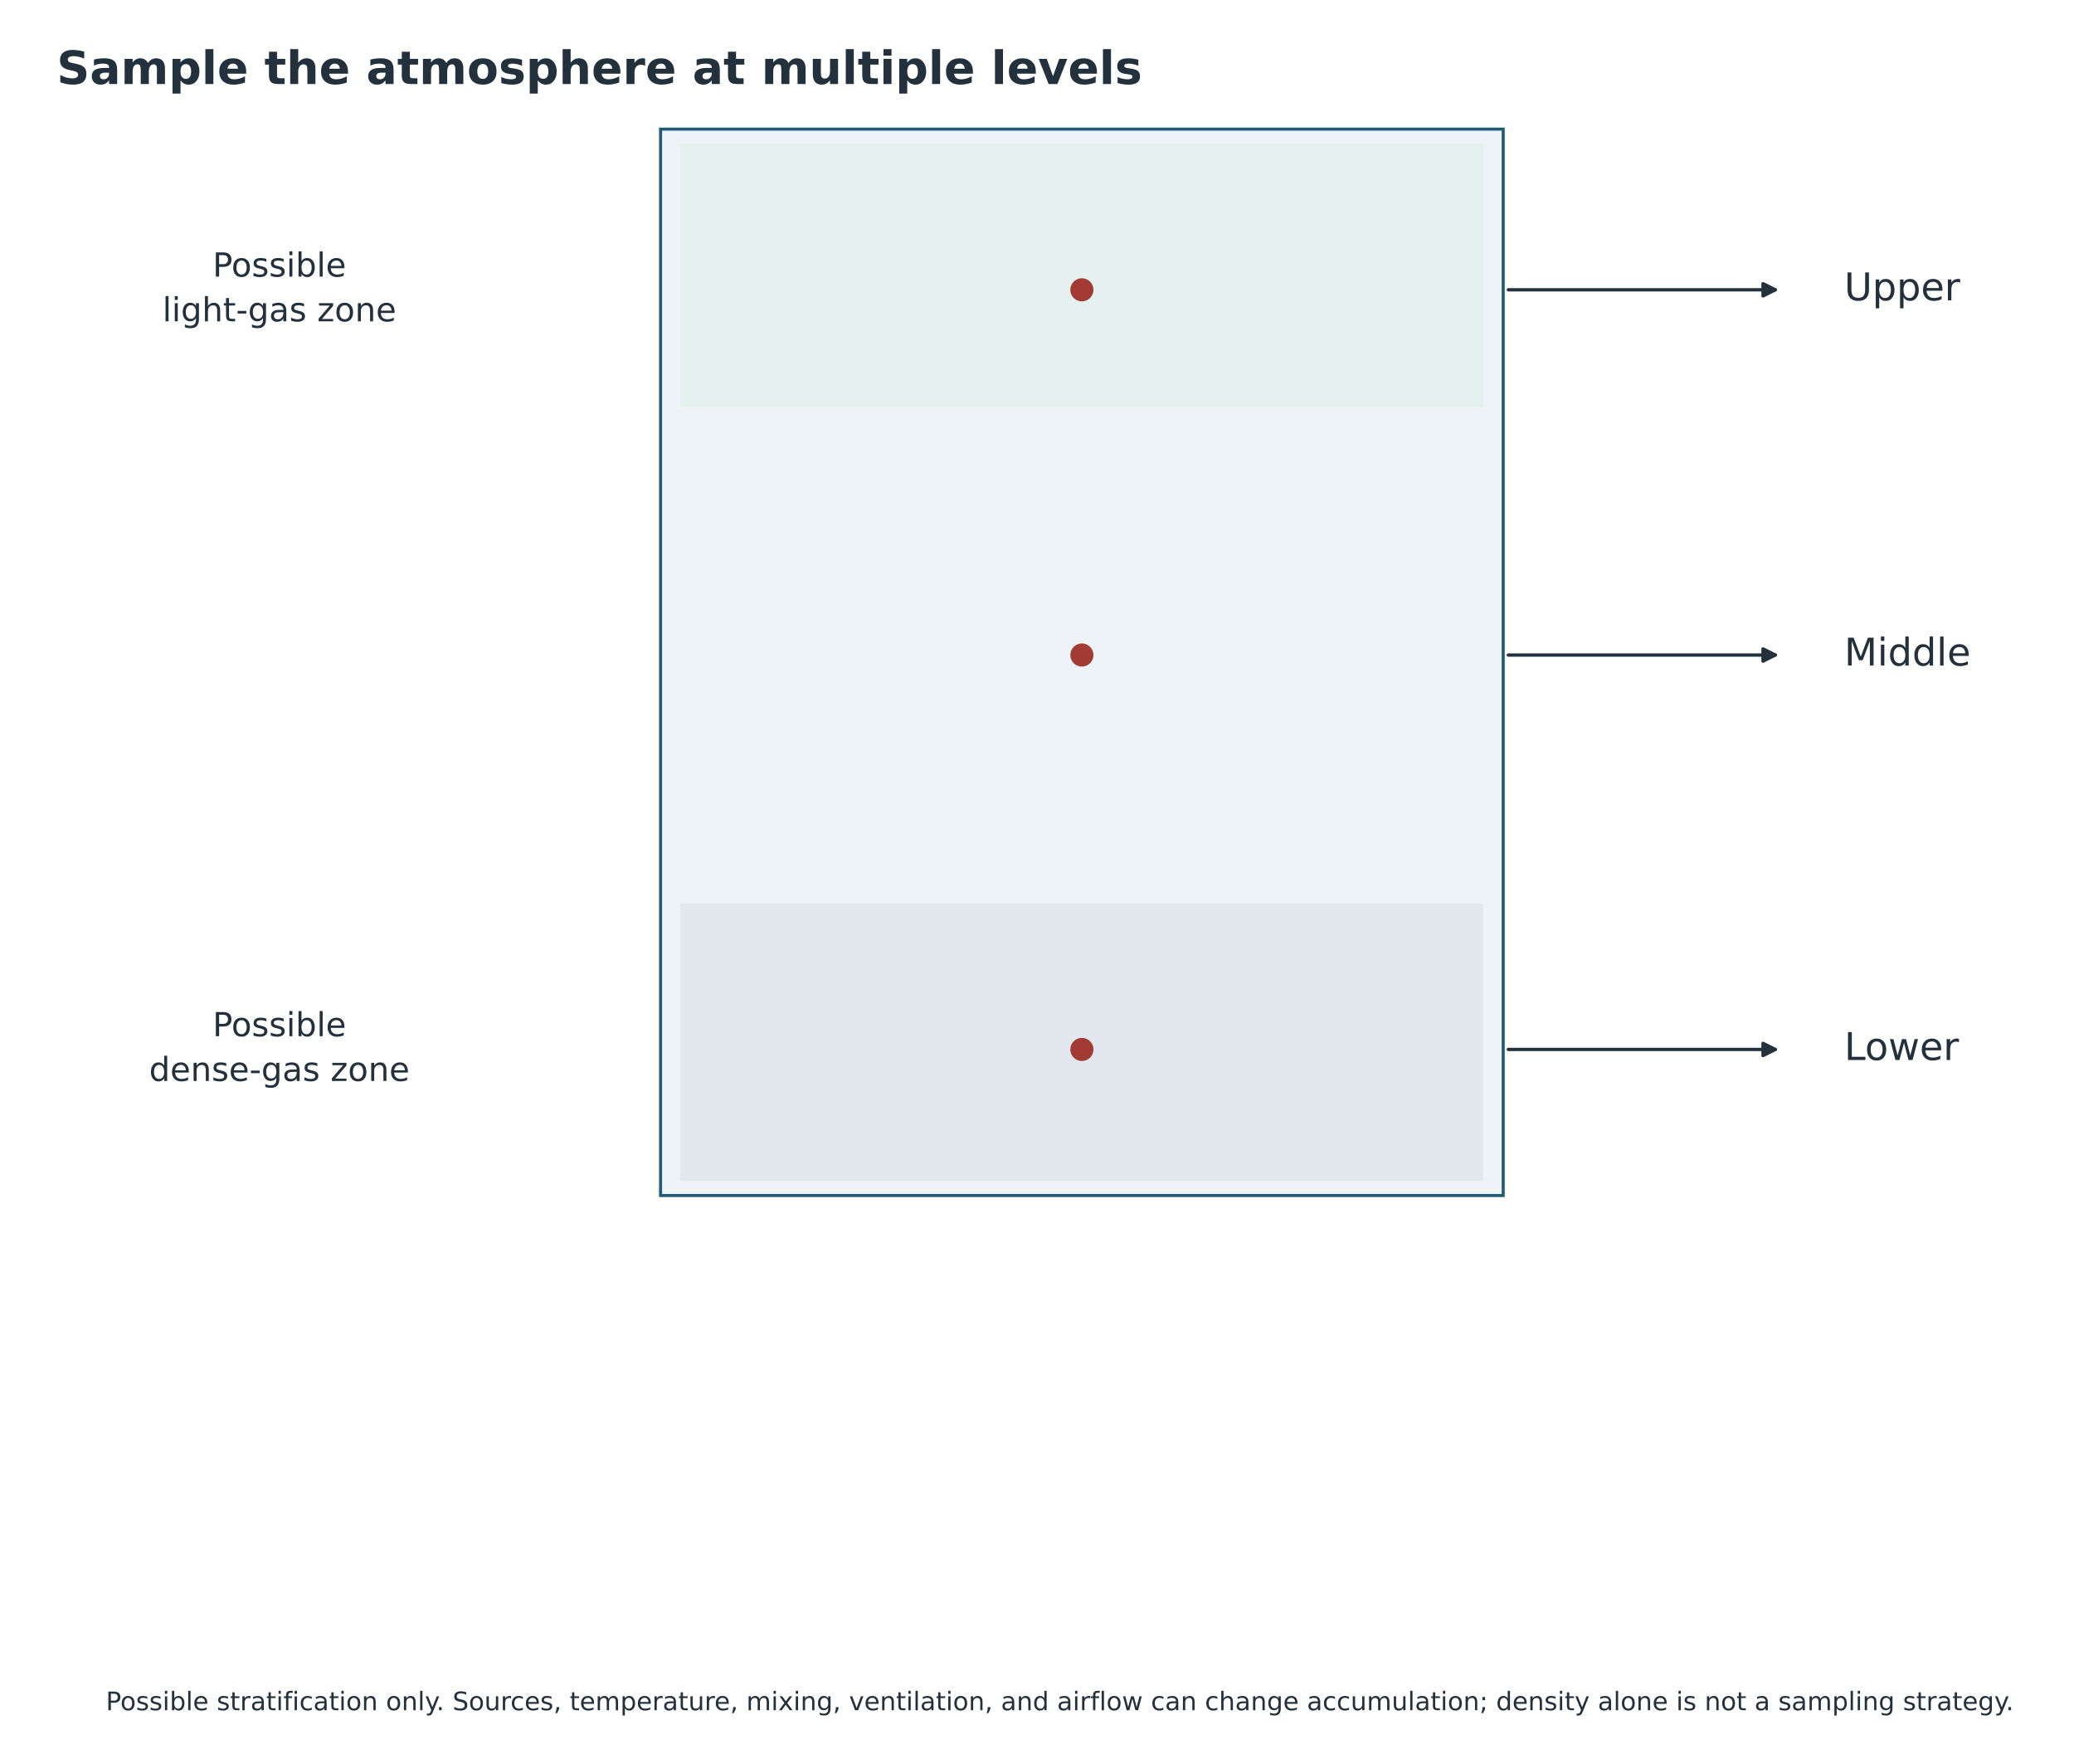
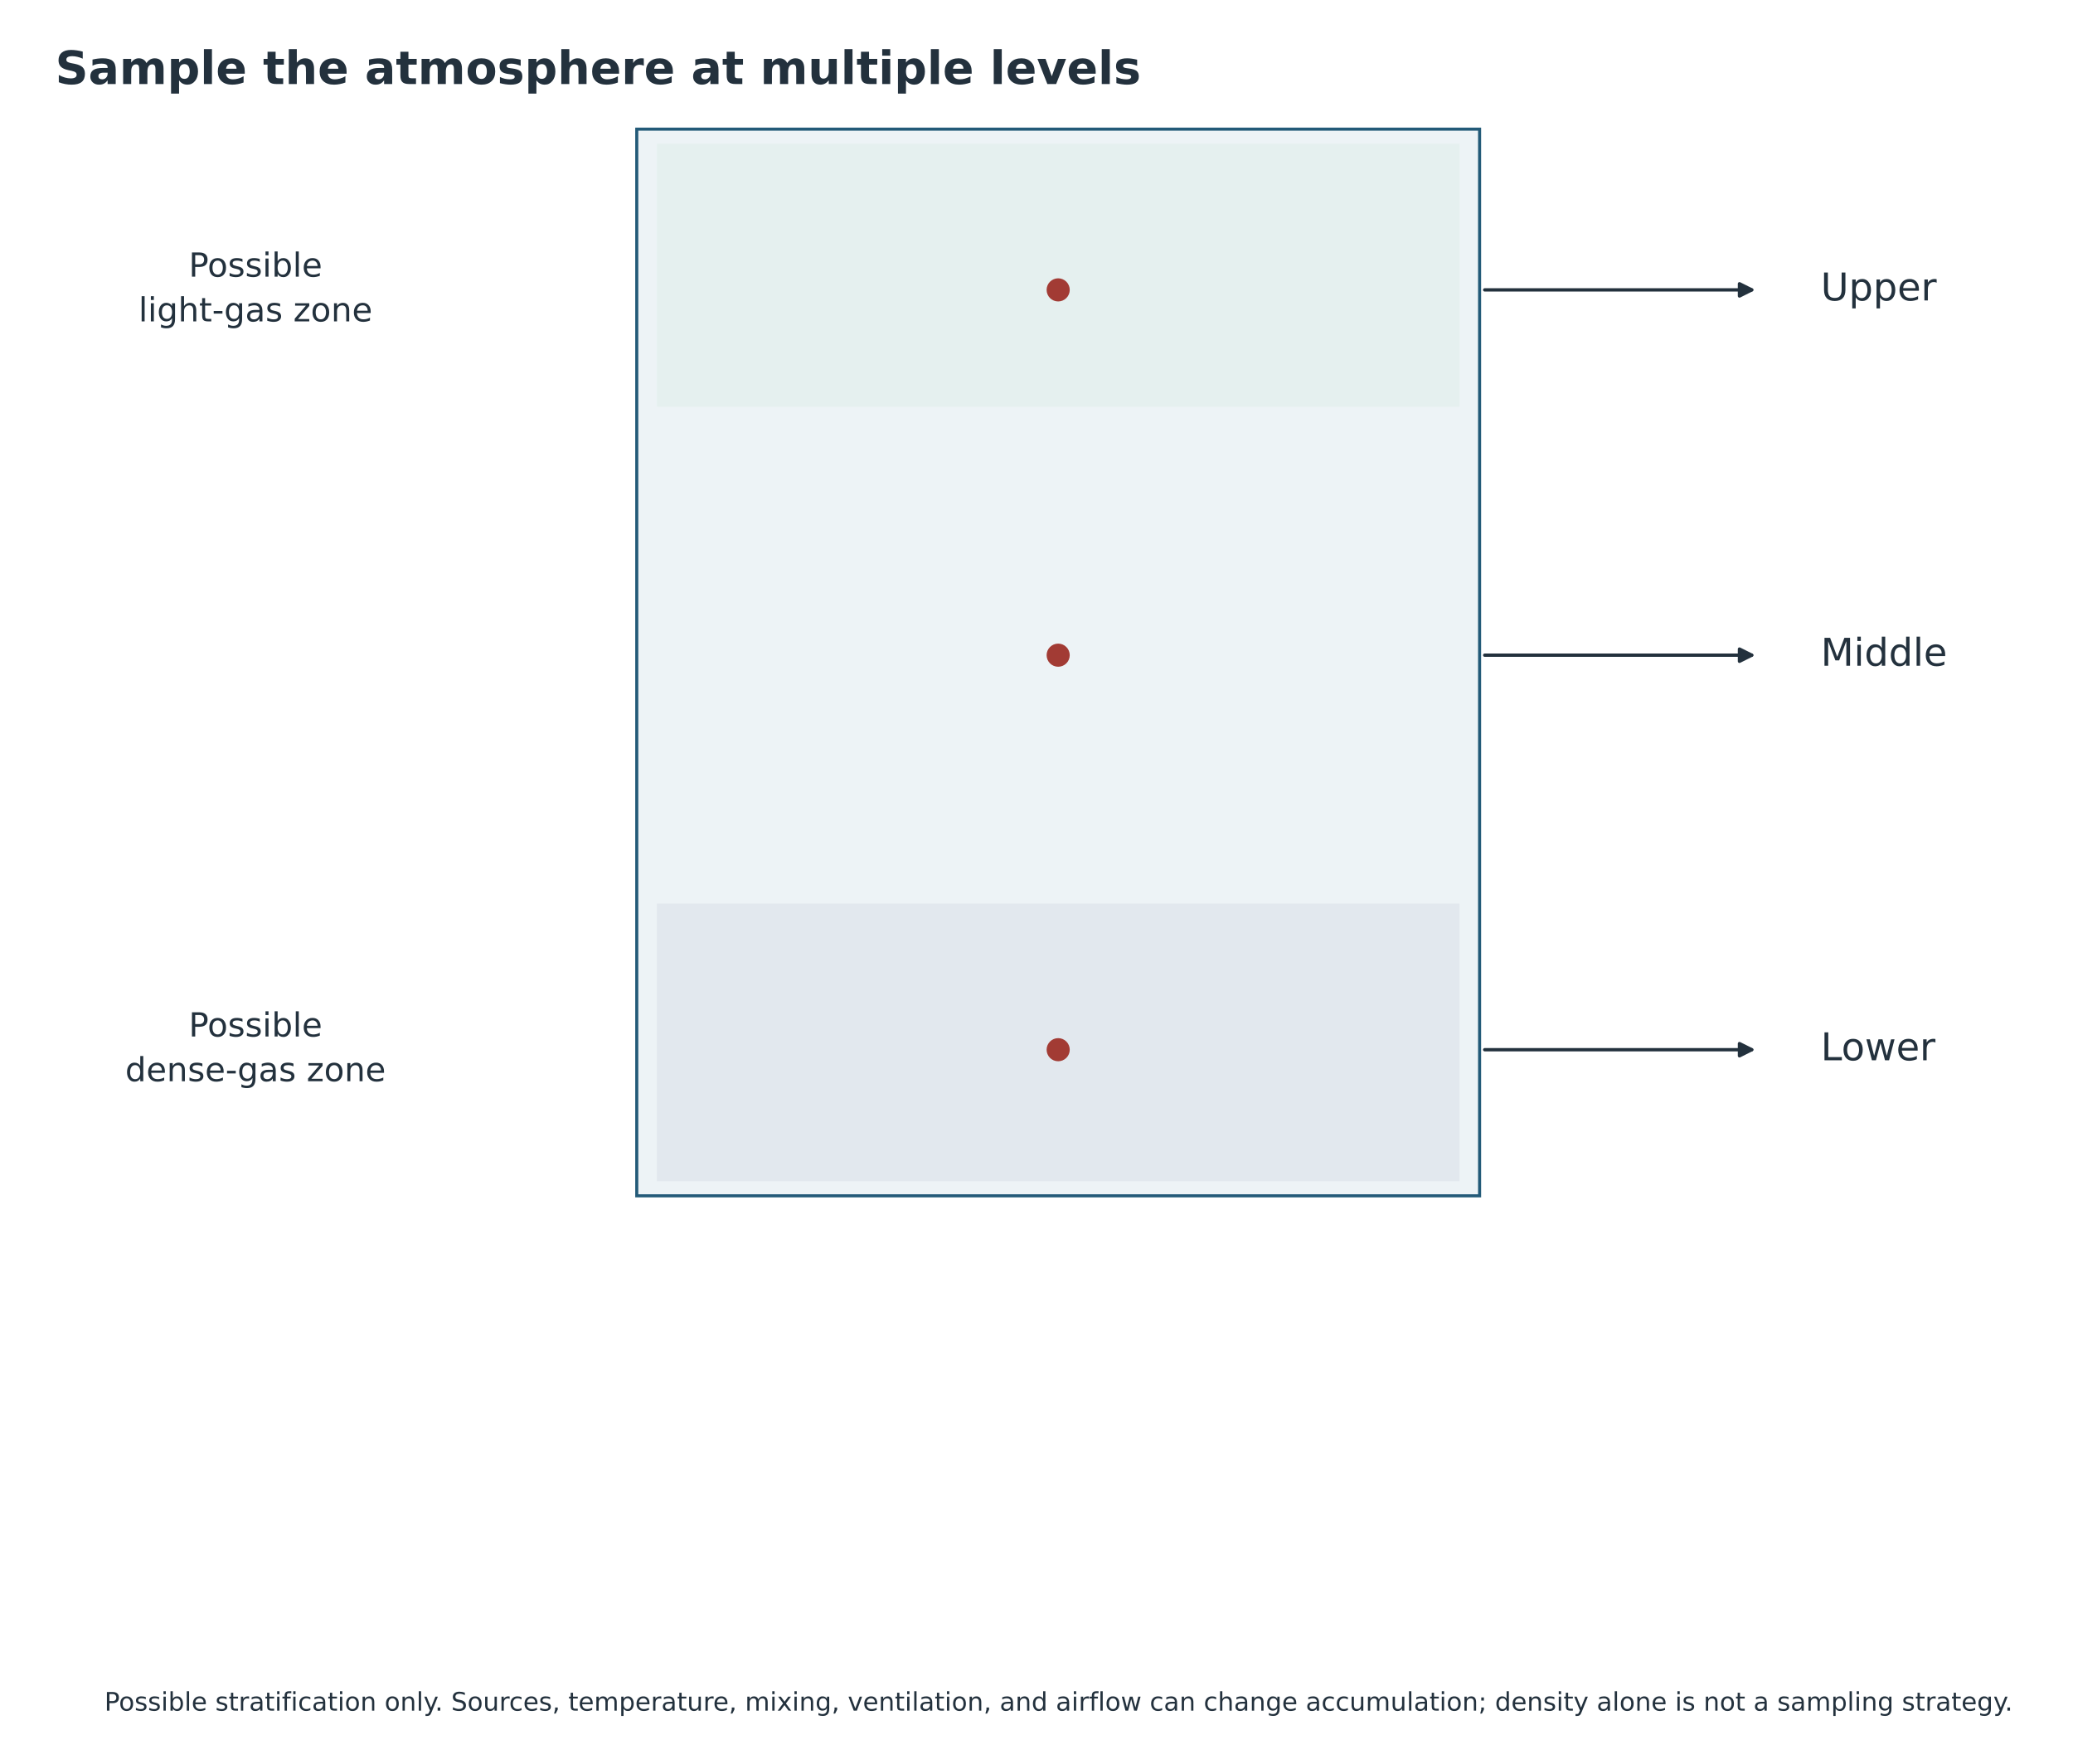
- <svg xmlns="http://www.w3.org/2000/svg" xmlns:xlink="http://www.w3.org/1999/xlink" width="812.777pt" height="691.003pt" viewBox="16.663 3.085 812.777 691.003" version="1.1">
+ <svg xmlns="http://www.w3.org/2000/svg" xmlns:xlink="http://www.w3.org/1999/xlink" width="812.197pt" height="691.003pt" viewBox="17.243 3.085 812.197 691.003" version="1.1">
  <defs>
    <style type="text/css">*{stroke-linejoin: round; stroke-linecap: butt}</style>
  </defs>
  <g id="figure_1">
    <g id="patch_1">
      <path d="M 0 720  L 864 720  L 864 0  L 0 0  z " style="fill: #ffffff" />
    </g>
-     <g id="axes_1" transform="translate(8.64 -84.24)">
+     <g id="axes_1" transform="translate(-8.805086 0) translate(8.64 -84.24)">
      <g id="patch_2">
        <path d="M 266.89 137.916  L 597.11 137.916  L 597.11 555.768  L 266.89 555.768  z " clip-path="url(#pd3f7c07250)" style="fill: #edf3f6; stroke: #235a78; stroke-width: 1.2; stroke-linejoin: miter" />
      </g>
      <g id="patch_3">
        <path d="M 274.752 143.64  L 589.248 143.64  L 589.248 246.672  L 274.752 246.672  z " clip-path="url(#pd3f7c07250)" style="fill: #e5f0ef" />
      </g>
      <g id="patch_4">
        <path d="M 274.752 441.288  L 589.248 441.288  L 589.248 550.044  L 274.752 550.044  z " clip-path="url(#pd3f7c07250)" style="fill: #e2e8ee" />
      </g>
      <g id="PathCollection_1">
        <defs>
          <path id="me788095b42" d="M 0 4.031  C 1.069 4.031 2.094 3.606 2.85 2.85  C 3.606 2.094 4.031 1.069 4.031 0  C 4.031 -1.069 3.606 -2.094 2.85 -2.85  C 2.094 -3.606 1.069 -4.031 0 -4.031  C -1.069 -4.031 -2.094 -3.606 -2.85 -2.85  C -3.606 -2.094 -4.031 -1.069 -4.031 0  C -4.031 1.069 -3.606 2.094 -2.85 2.85  C -2.094 3.606 -1.069 4.031 0 4.031  z " style="stroke: #a23b34" />
        </defs>
        <g clip-path="url(#pd3f7c07250)">
          <use xlink:href="#me788095b42" x="432" y="200.88" style="fill: #a23b34; stroke: #a23b34" />
        </g>
      </g>
      <g id="patch_5">
        <path d="M 599.109 200.88  Q 652.146 200.88 703.729 200.88  " clip-path="url(#pd3f7c07250)" style="fill: none; stroke: #23313d; stroke-width: 1.3; stroke-linecap: round" />
        <path d="M 698.929 198.48  L 703.729 200.88  L 698.929 203.28  z " clip-path="url(#pd3f7c07250)" style="fill: #23313d; stroke: #23313d; stroke-width: 1.3; stroke-linecap: round" />
      </g>
      <g id="PathCollection_2">
        <g clip-path="url(#pd3f7c07250)">
          <use xlink:href="#me788095b42" x="432" y="343.98" style="fill: #a23b34; stroke: #a23b34" />
        </g>
      </g>
      <g id="patch_6">
        <path d="M 599.109 343.98  Q 652.146 343.98 703.729 343.98  " clip-path="url(#pd3f7c07250)" style="fill: none; stroke: #23313d; stroke-width: 1.3; stroke-linecap: round" />
        <path d="M 698.929 341.58  L 703.729 343.98  L 698.929 346.38  z " clip-path="url(#pd3f7c07250)" style="fill: #23313d; stroke: #23313d; stroke-width: 1.3; stroke-linecap: round" />
      </g>
      <g id="PathCollection_3">
        <g clip-path="url(#pd3f7c07250)">
          <use xlink:href="#me788095b42" x="432" y="498.528" style="fill: #a23b34; stroke: #a23b34" />
        </g>
      </g>
      <g id="patch_7">
        <path d="M 599.109 498.528  Q 652.146 498.528 703.729 498.528  " clip-path="url(#pd3f7c07250)" style="fill: none; stroke: #23313d; stroke-width: 1.3; stroke-linecap: round" />
        <path d="M 698.929 496.128  L 703.729 498.528  L 698.929 500.928  z " clip-path="url(#pd3f7c07250)" style="fill: #23313d; stroke: #23313d; stroke-width: 1.3; stroke-linecap: round" />
      </g>
      <g id="text_1">
        <text style="font-size: 15px; font-family: 'DejaVu Sans'; text-anchor: start; fill: #23313d" x="730.771" y="205.019" transform="rotate(-0 730.7712 205.0191)">Upper</text>
      </g>
      <g id="text_2">
        <text style="font-size: 15px; font-family: 'DejaVu Sans'; text-anchor: start; fill: #23313d" x="730.771" y="348.119" transform="rotate(-0 730.7712 348.1191)">Middle</text>
      </g>
      <g id="text_3">
        <text style="font-size: 15px; font-family: 'DejaVu Sans'; text-anchor: start; fill: #23313d" x="730.771" y="502.667" transform="rotate(-0 730.7712 502.6671)">Lower</text>
      </g>
      <g id="text_4">
        <text style="font-size: 13px; font-family: 'DejaVu Sans'; fill: #23313d" transform="translate(91.33338 195.7069)">Possible</text>
        <text style="font-size: 13px; font-family: 'DejaVu Sans'; fill: #23313d" transform="translate(71.68408 213.2275)">light-gas zone</text>
      </g>
      <g id="text_5">
        <text style="font-size: 13px; font-family: 'DejaVu Sans'; fill: #23313d" transform="translate(91.33338 493.3549)">Possible</text>
        <text style="font-size: 13px; font-family: 'DejaVu Sans'; fill: #23313d" transform="translate(66.45869 510.8755)">dense-gas zone</text>
      </g>
    </g>
    <g id="text_6">
      <text style="font-weight: 700; font-size: 18px; font-family: 'DejaVu Sans'; text-anchor: start; fill: #23313d" x="38.88" y="36" transform="rotate(-0 38.88 36)">Sample the atmosphere at multiple levels</text>
    </g>
    <g id="text_8">
      <text style="font-size: 10px; font-family: 'DejaVu Sans'; text-anchor: middle; fill: #23313d" x="432" y="673.2" transform="rotate(-0 432 673.2)">Possible stratification only. Sources, temperature, mixing, ventilation, and airflow can change accumulation; density alone is not a sampling strategy.</text>
    </g>
  </g>
  <defs>
    <clipPath id="pd3f7c07250">
      <rect x="38.88" y="86.4" width="786.24" height="572.4" />
    </clipPath>
  </defs>
</svg>
